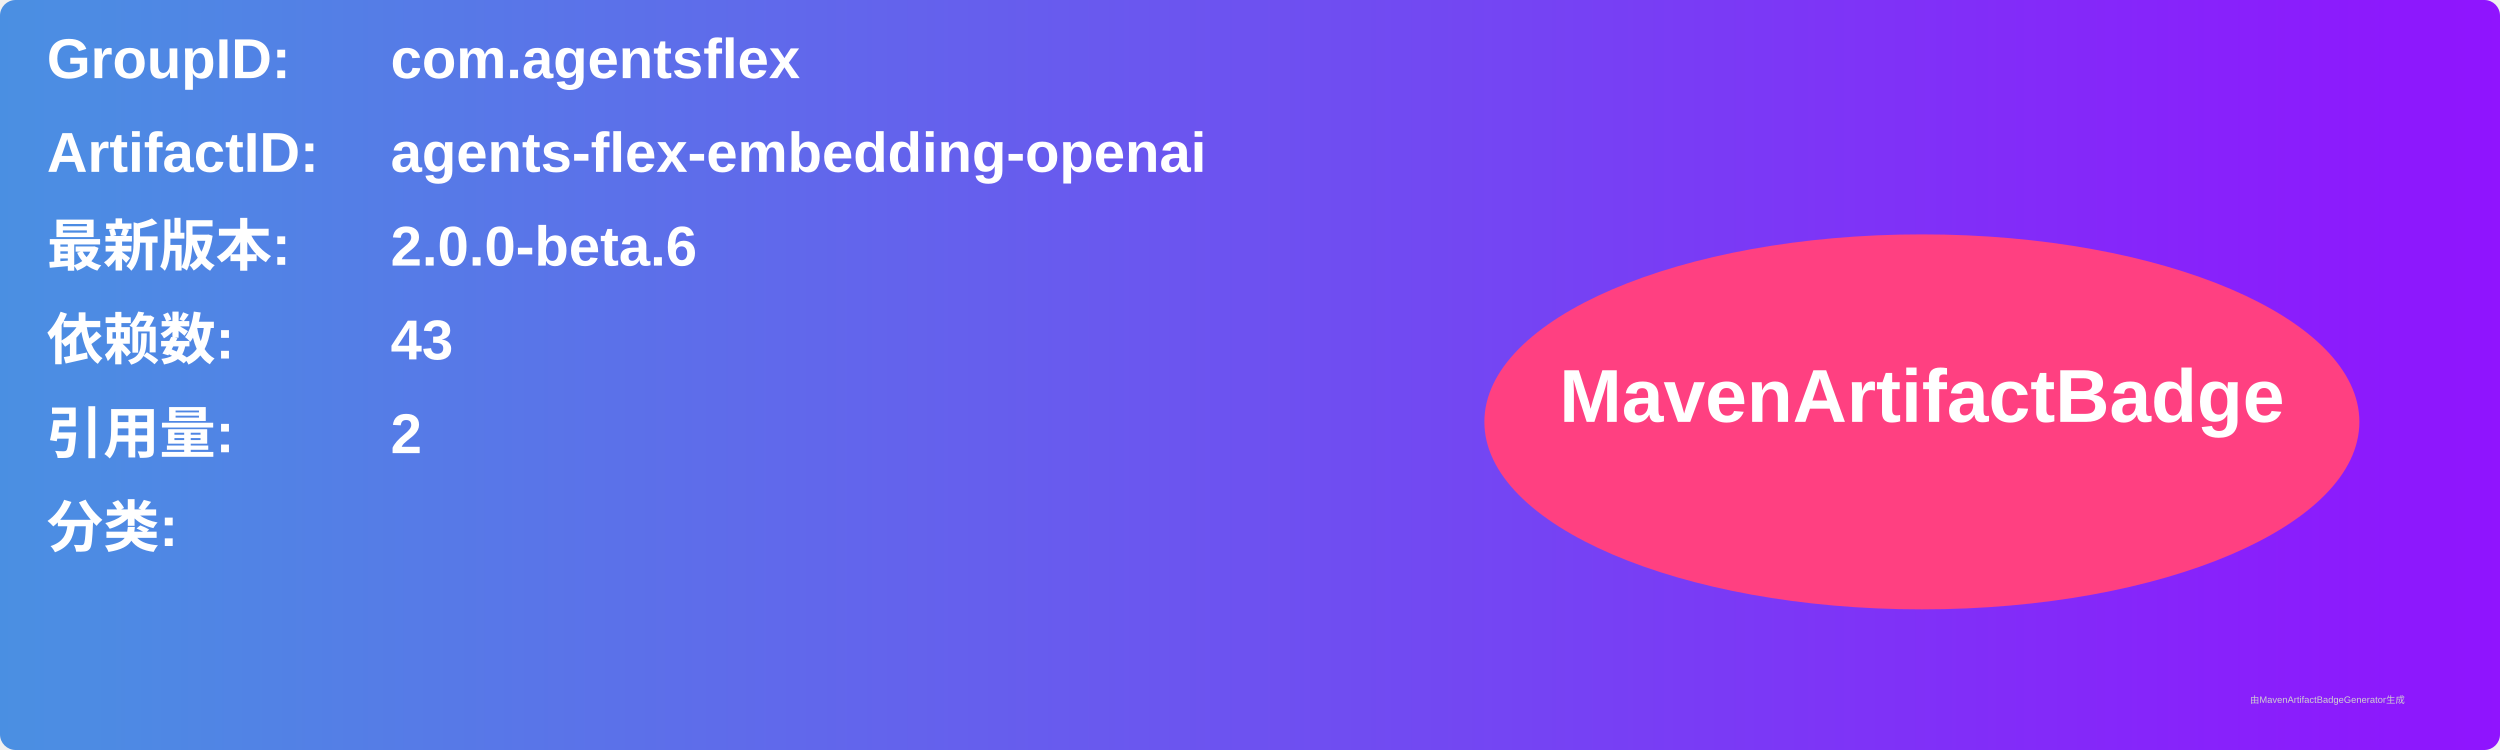
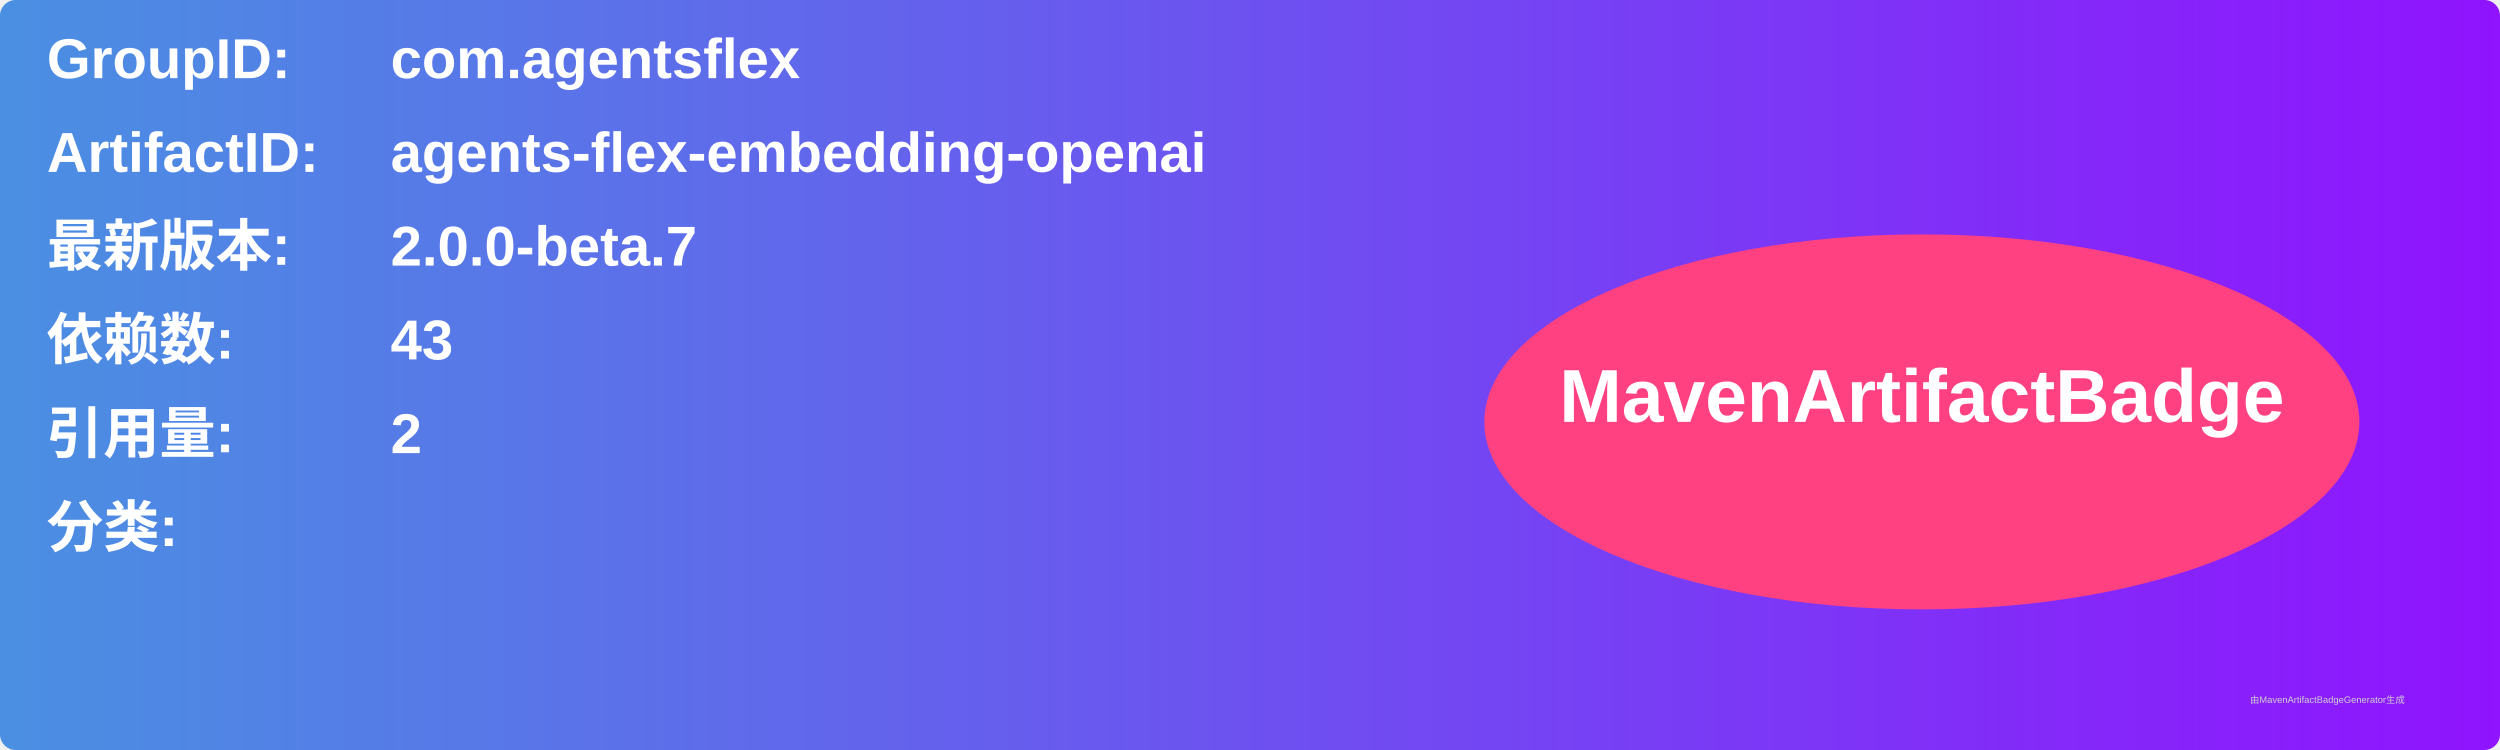
<svg xmlns="http://www.w3.org/2000/svg" width="800" height="240" viewBox="0 0 800 240">
  <linearGradient id="grad" x1="0%" y1="0%" x2="100%" y2="0%">
    <stop offset="0%" stop-color="#4a90e2" />
    <stop offset="100%" stop-color="#9013fe" />
  </linearGradient>
  <rect width="100%" height="100%" rx="5" ry="5" fill="url(#grad)" />
  <g transform="translate(15, 15)">
    <text x="0" y="10" font-family="Arial" font-size="18" fill="white" font-weight="bold" width="260">GroupID:</text>
    <text x="110" y="10" font-family="Arial" font-size="18" fill="white" font-weight="bold" width="460">com.agentsflex</text>
    <text x="0" y="40" font-family="Arial" font-size="18" fill="white" font-weight="bold" width="260">ArtifactID:</text>
    <text x="110" y="40" font-family="Arial" font-size="18" fill="white" font-weight="bold" width="460">agents-flex-embedding-openai</text>
    <text x="0" y="70" font-family="Arial" font-size="18" fill="white" font-weight="bold">最新版本:</text>
    <text x="110" y="70" font-family="Arial" font-size="18" fill="white" font-weight="bold">
-       <tspan font-weight="bold">2.0.0-beta.6</tspan>
+       <tspan font-weight="bold">2.0.0-beta.7</tspan>
    </text>
    <text x="0" y="100" font-family="Arial" font-size="18" fill="white" font-weight="bold">依赖数: </text>
    <text x="110" y="100" font-family="Arial" font-size="18" fill="white">
      <tspan font-weight="bold">43</tspan>
    </text>
    <text x="0" y="130" font-family="Arial" font-size="18" fill="white" font-weight="bold">引用量: </text>
    <text x="110" y="130" font-family="Arial" font-size="18" fill="white">
      <tspan font-weight="bold">2</tspan>
    </text>
    <text x="0" y="160" font-family="Arial" font-size="18" fill="white" font-weight="bold">分类:</text>
    <text x="10" y="190" font-family="Arial" font-size="10" fill="white">
      <tspan font-weight="bold" />
    </text>
    <ellipse cx="600" cy="120" rx="140" ry="60" fill="#ff4081" />
    <text x="600" y="120" text-anchor="middle" font-family="Arial" font-size="24" fill="white" font-weight="bold">MavenArtifactBadge</text>
  </g>
  <text x="720" y="225" font-family="Arial" font-size="3" fill="#d0d0d0">由MavenArtifactBadgeGenerator生成</text>
</svg>
